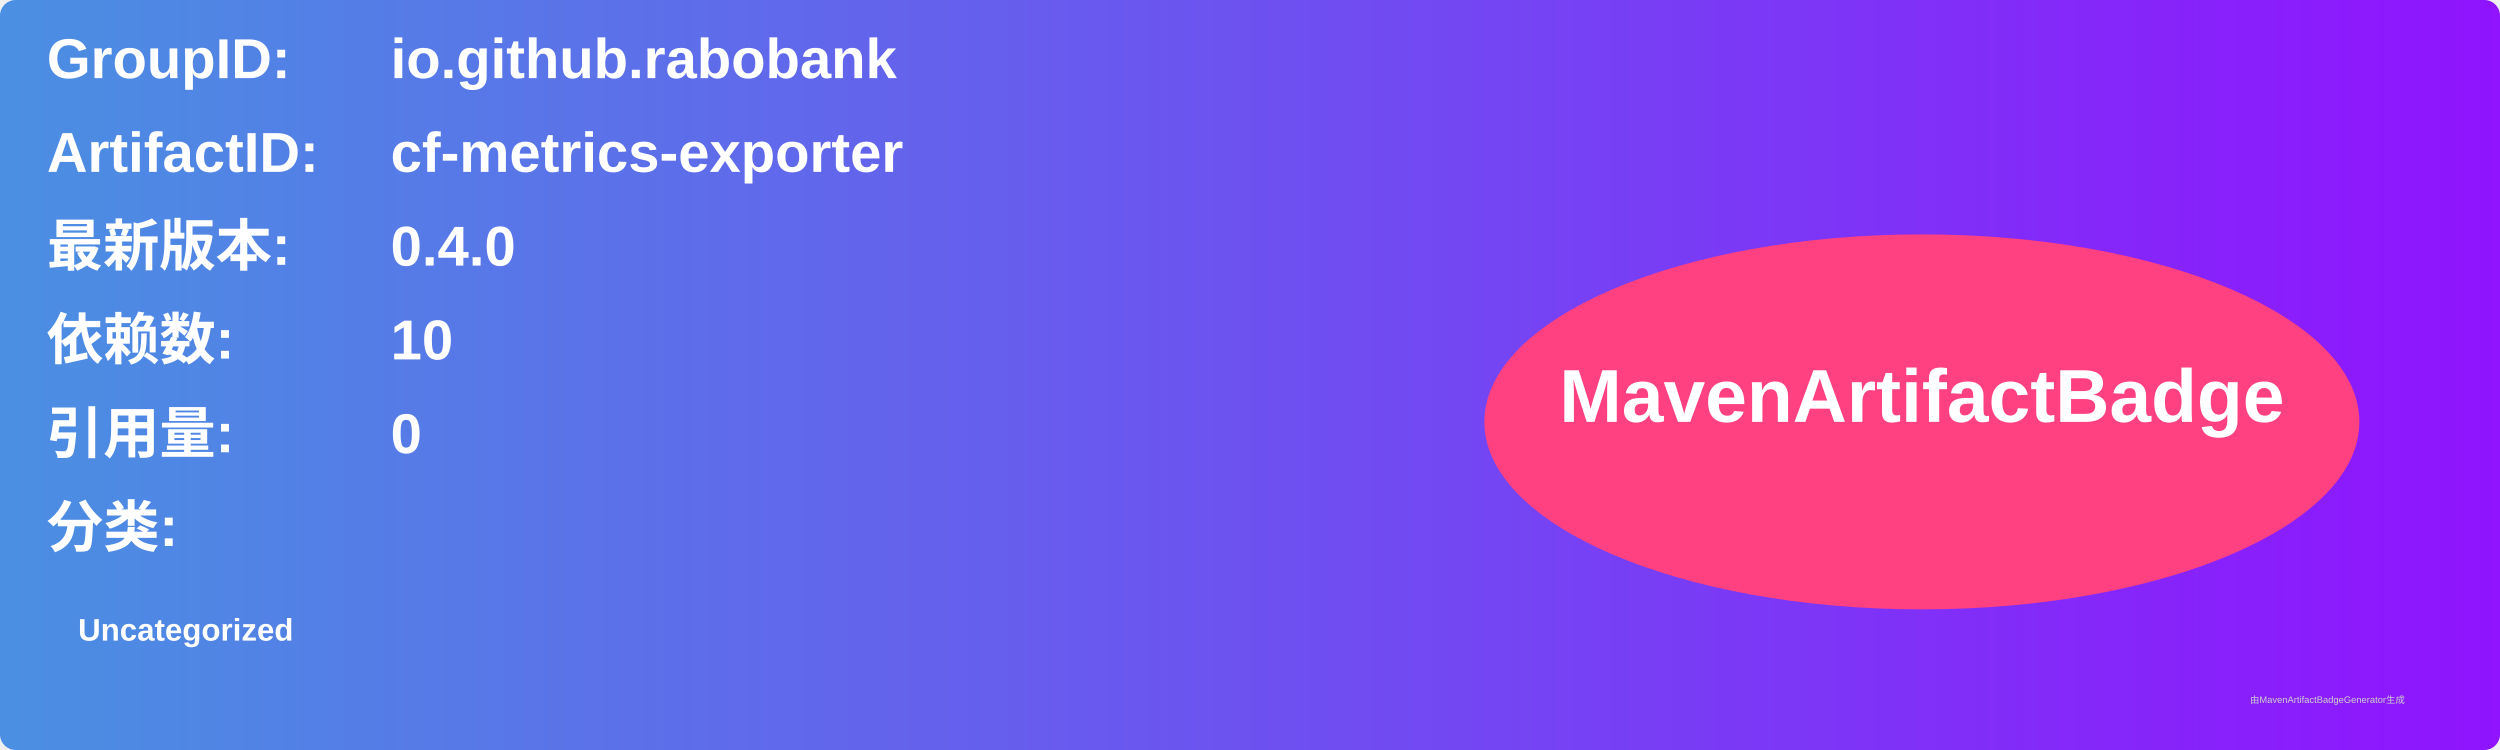
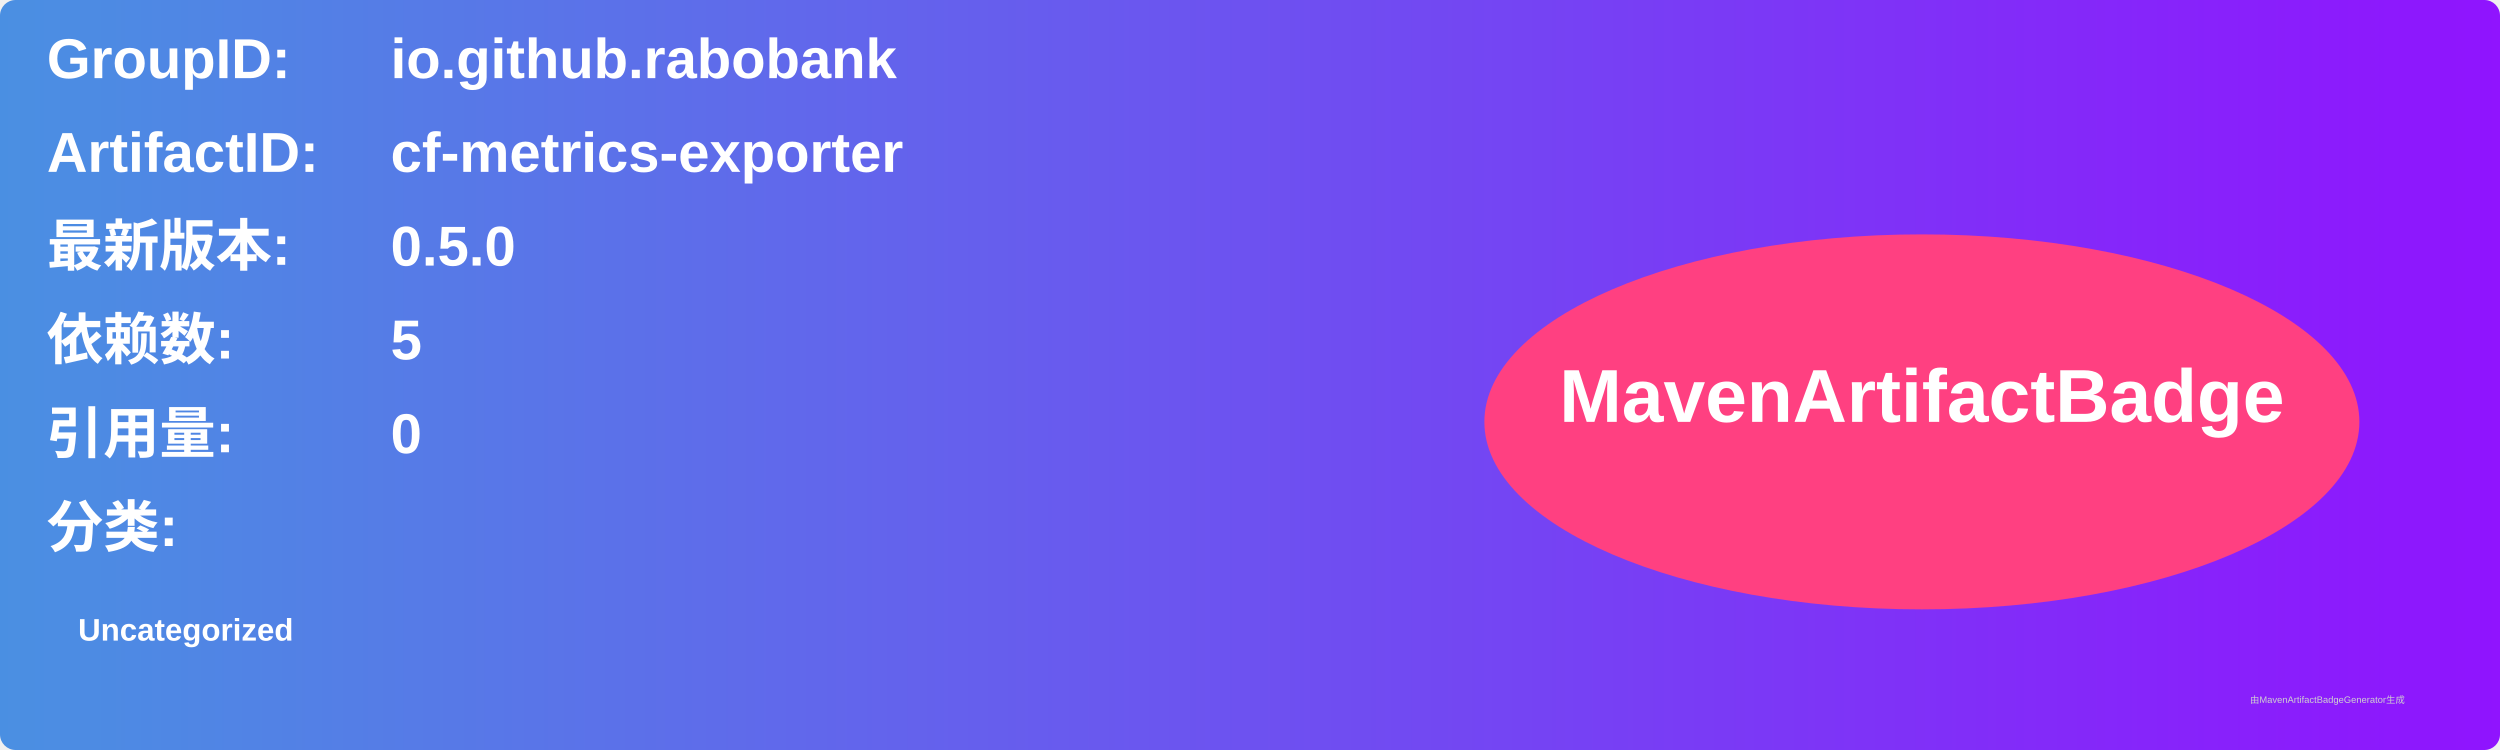
<svg xmlns="http://www.w3.org/2000/svg" width="800" height="240" viewBox="0 0 800 240">
  <linearGradient id="grad" x1="0%" y1="0%" x2="100%" y2="0%">
    <stop offset="0%" stop-color="#4a90e2" />
    <stop offset="100%" stop-color="#9013fe" />
  </linearGradient>
  <rect width="100%" height="100%" rx="5" ry="5" fill="url(#grad)" />
  <g transform="translate(15, 15)">
    <text x="0" y="10" font-family="Arial" font-size="18" fill="white" font-weight="bold" width="260">GroupID:</text>
    <text x="110" y="10" font-family="Arial" font-size="18" fill="white" font-weight="bold" width="460">io.github.rabobank</text>
    <text x="0" y="40" font-family="Arial" font-size="18" fill="white" font-weight="bold" width="260">ArtifactID:</text>
    <text x="110" y="40" font-family="Arial" font-size="18" fill="white" font-weight="bold" width="460">cf-metrics-exporter</text>
    <text x="0" y="70" font-family="Arial" font-size="18" fill="white" font-weight="bold">最新版本:</text>
    <text x="110" y="70" font-family="Arial" font-size="18" fill="white" font-weight="bold">
-       <tspan font-weight="bold">0.4.0</tspan>
+       <tspan font-weight="bold">0.5.0</tspan>
    </text>
    <text x="0" y="100" font-family="Arial" font-size="18" fill="white" font-weight="bold">依赖数: </text>
    <text x="110" y="100" font-family="Arial" font-size="18" fill="white">
-       <tspan font-weight="bold">10</tspan>
+       <tspan font-weight="bold">5</tspan>
    </text>
    <text x="0" y="130" font-family="Arial" font-size="18" fill="white" font-weight="bold">引用量: </text>
    <text x="110" y="130" font-family="Arial" font-size="18" fill="white">
      <tspan font-weight="bold">0</tspan>
    </text>
    <text x="0" y="160" font-family="Arial" font-size="18" fill="white" font-weight="bold">分类:</text>
    <text x="10" y="190" font-family="Arial" font-size="10" fill="white">
      <tspan font-weight="bold">Uncategorized</tspan>
    </text>
    <ellipse cx="600" cy="120" rx="140" ry="60" fill="#ff4081" />
    <text x="600" y="120" text-anchor="middle" font-family="Arial" font-size="24" fill="white" font-weight="bold">MavenArtifactBadge</text>
  </g>
  <text x="720" y="225" font-family="Arial" font-size="3" fill="#d0d0d0">由MavenArtifactBadgeGenerator生成</text>
</svg>
